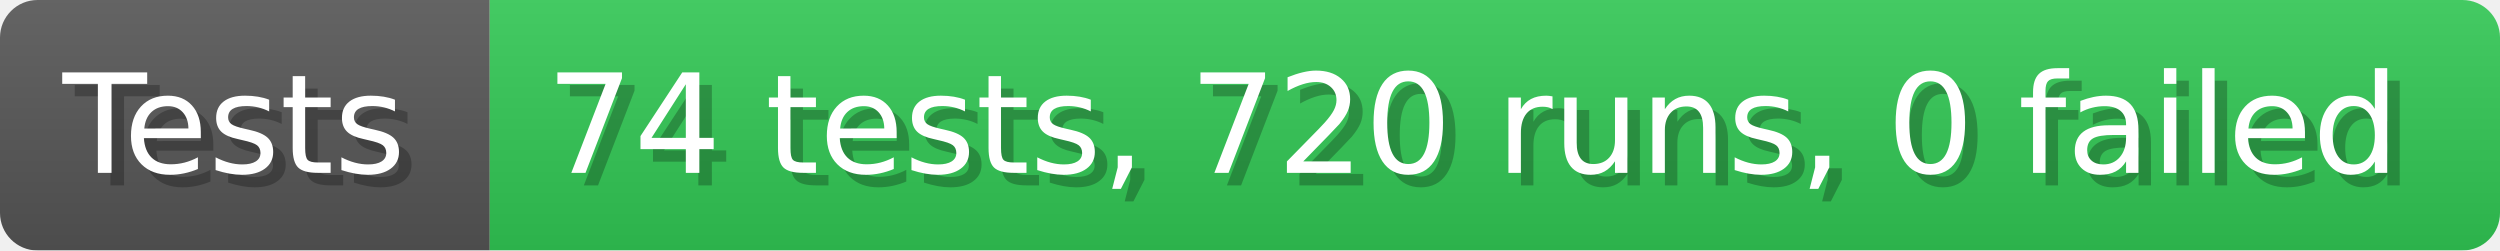
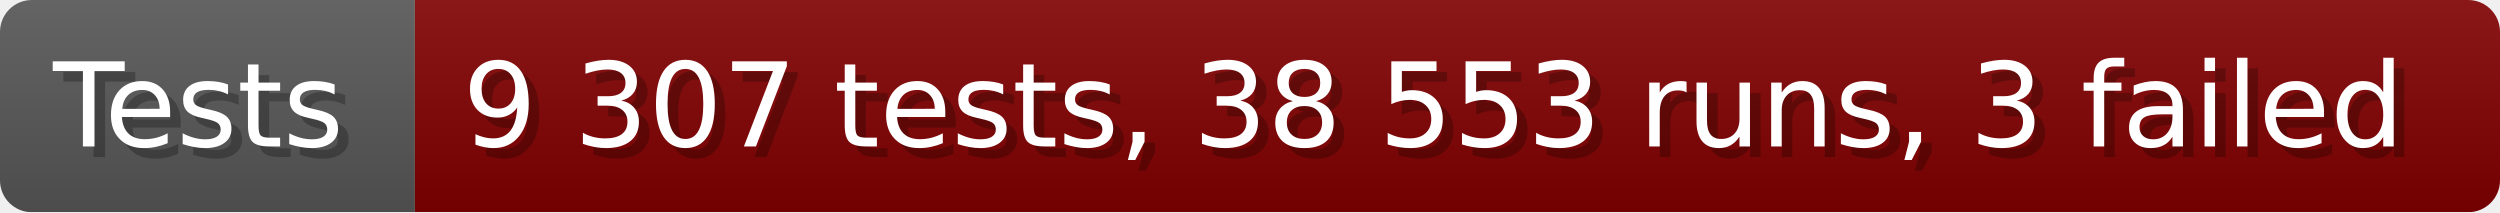
- <svg xmlns="http://www.w3.org/2000/svg" width="199.6" height="20" viewBox="0 0 1996 200" role="img" aria-label="Tests: 74 tests, 720 runs, 0 failed">
+ <svg xmlns="http://www.w3.org/2000/svg" width="235.6" height="20" viewBox="0 0 2356 200" role="img" aria-label="Tests: 9 307 tests, 38 553 runs, 3 failed">
  <linearGradient id="a" x2="0" y2="100%">
    <stop offset="0" stop-opacity=".1" stop-color="#EEE" />
    <stop offset="1" stop-opacity=".1" />
  </linearGradient>
  <mask id="m">
-     <rect width="1996" height="200" rx="30" fill="#FFF" />
+     <rect width="2356" height="200" rx="30" fill="#FFF" />
  </mask>
  <g mask="url(#m)">
    <rect width="391" height="200" fill="#555" />
-     <rect width="1605" height="200" fill="#31c653" x="391" />
-     <rect width="1996" height="200" fill="url(#a)" />
+     <rect width="1965" height="200" fill="#800000" x="391" />
+     <rect width="2356" height="200" fill="url(#a)" />
  </g>
  <g aria-hidden="true" fill="#fff" text-anchor="start" font-family="Verdana,DejaVu Sans,sans-serif" font-size="110">
    <text x="60" y="148" textLength="291" fill="#000" opacity="0.25">Tests</text>
    <text x="50" y="138" textLength="291">Tests</text>
-     <text x="446" y="148" textLength="1505" fill="#000" opacity="0.25">74 tests, 720 runs, 0 failed</text>
-     <text x="436" y="138" textLength="1505">74 tests, 720 runs, 0 failed</text>
+     <text x="446" y="148" textLength="1865" fill="#000" opacity="0.25">9 307 tests, 38 553 runs, 3 failed</text>
+     <text x="436" y="138" textLength="1865">9 307 tests, 38 553 runs, 3 failed</text>
  </g>
</svg>
